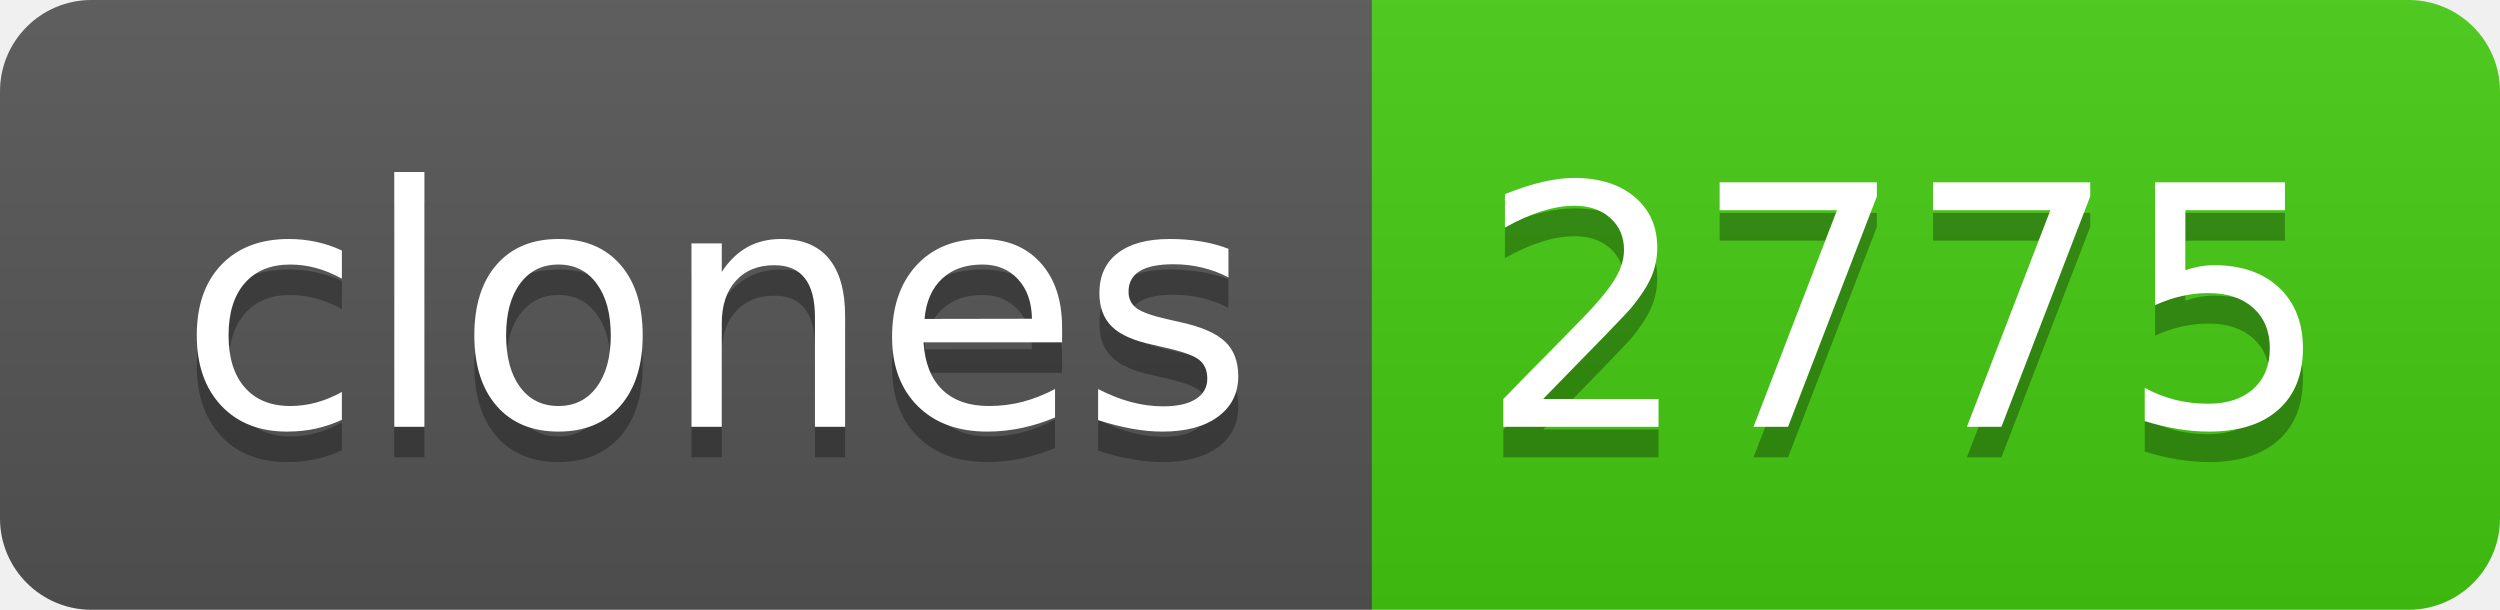
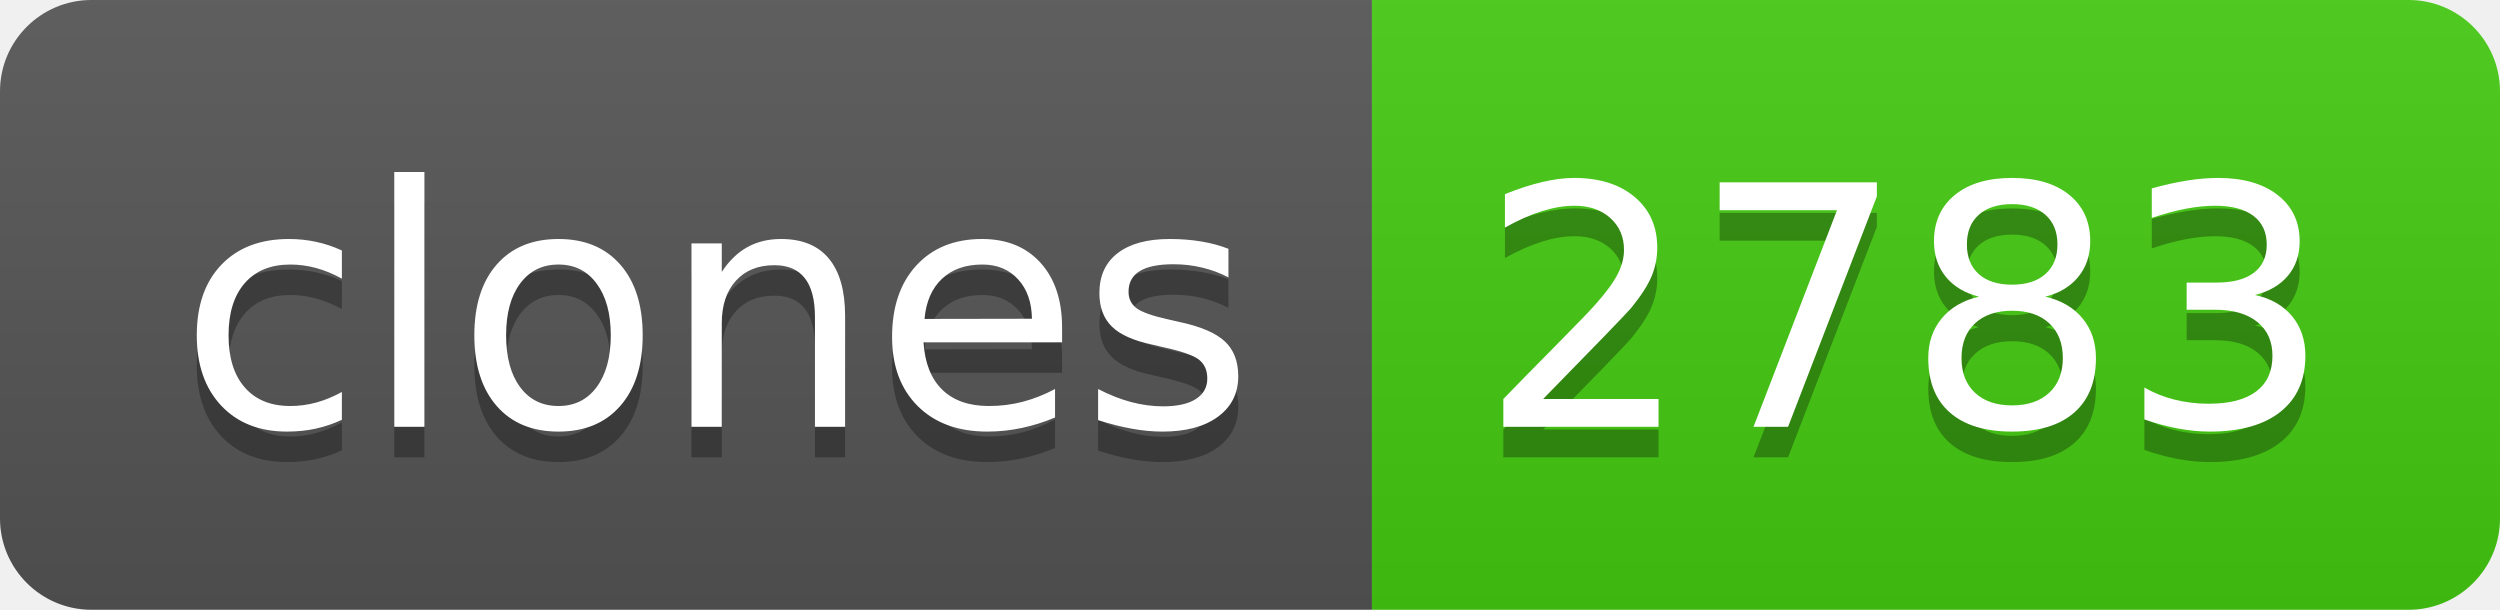
- <svg xmlns="http://www.w3.org/2000/svg" width="82" height="20" role="img" aria-label="clones: 2775">
+ <svg xmlns="http://www.w3.org/2000/svg" width="82" height="20" role="img" aria-label="clones: 2783">
  <linearGradient id="s" x2="0" y2="100%">
    <stop offset="0" stop-color="#bbb" stop-opacity=".1" />
    <stop offset="1" stop-opacity=".1" />
  </linearGradient>
  <clipPath id="r">
    <rect width="82" height="20" rx="3" fill="#fff" />
  </clipPath>
  <g clip-path="url(#r)">
    <rect width="45" height="20" fill="#555" />
    <rect x="45" width="37" height="20" fill="#4c1" />
    <rect width="82" height="20" fill="url(#s)" />
  </g>
  <g fill="#fff" text-anchor="middle" font-family="Verdana,Geneva,DejaVu Sans,sans-serif" text-rendering="geometricPrecision" font-size="110">
    <text aria-hidden="true" x="235" y="150" fill="#010101" fill-opacity=".3" transform="scale(.1)" textLength="350">clones</text>
    <text x="235" y="140" transform="scale(.1)" fill="#fff" textLength="350">clones</text>
-     <text aria-hidden="true" x="625" y="150" fill="#010101" fill-opacity=".3" transform="scale(.1)" textLength="270">2775</text>
-     <text x="625" y="140" transform="scale(.1)" fill="#fff" textLength="270">2775</text>
+     <text aria-hidden="true" x="625" y="150" fill="#010101" fill-opacity=".3" transform="scale(.1)" textLength="270">2783</text>
+     <text x="625" y="140" transform="scale(.1)" fill="#fff" textLength="270">2783</text>
  </g>
</svg>
